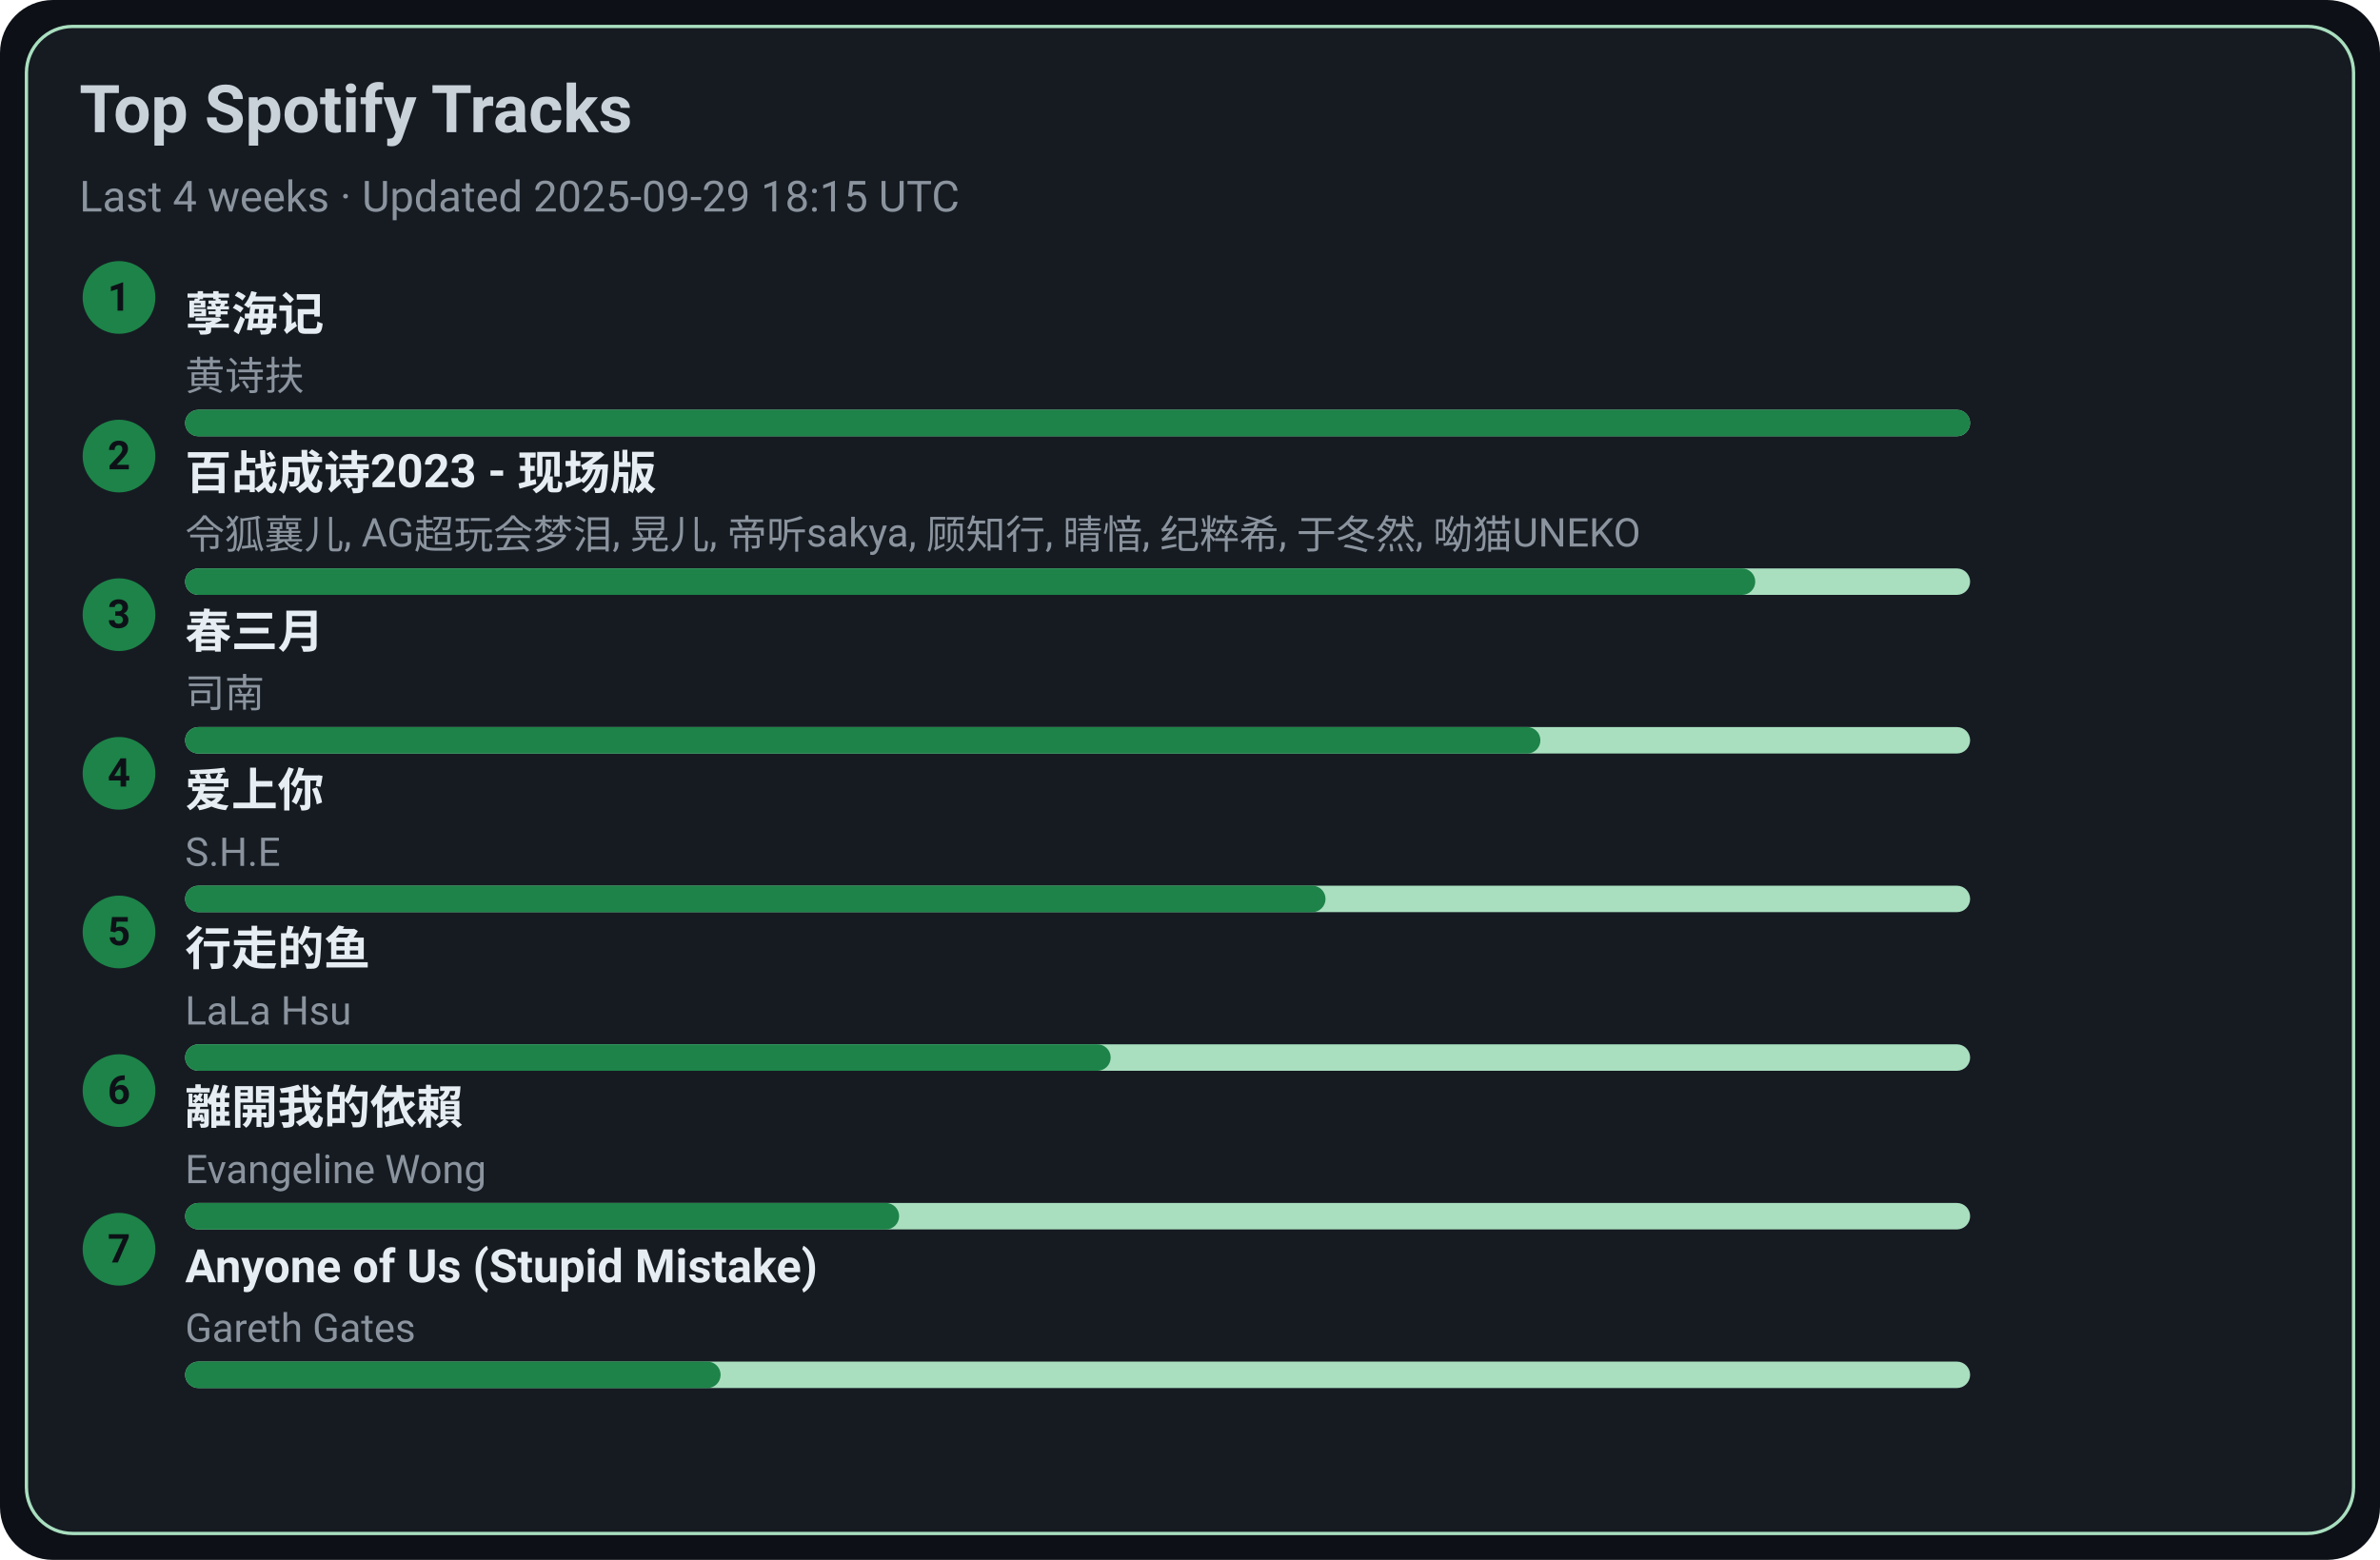
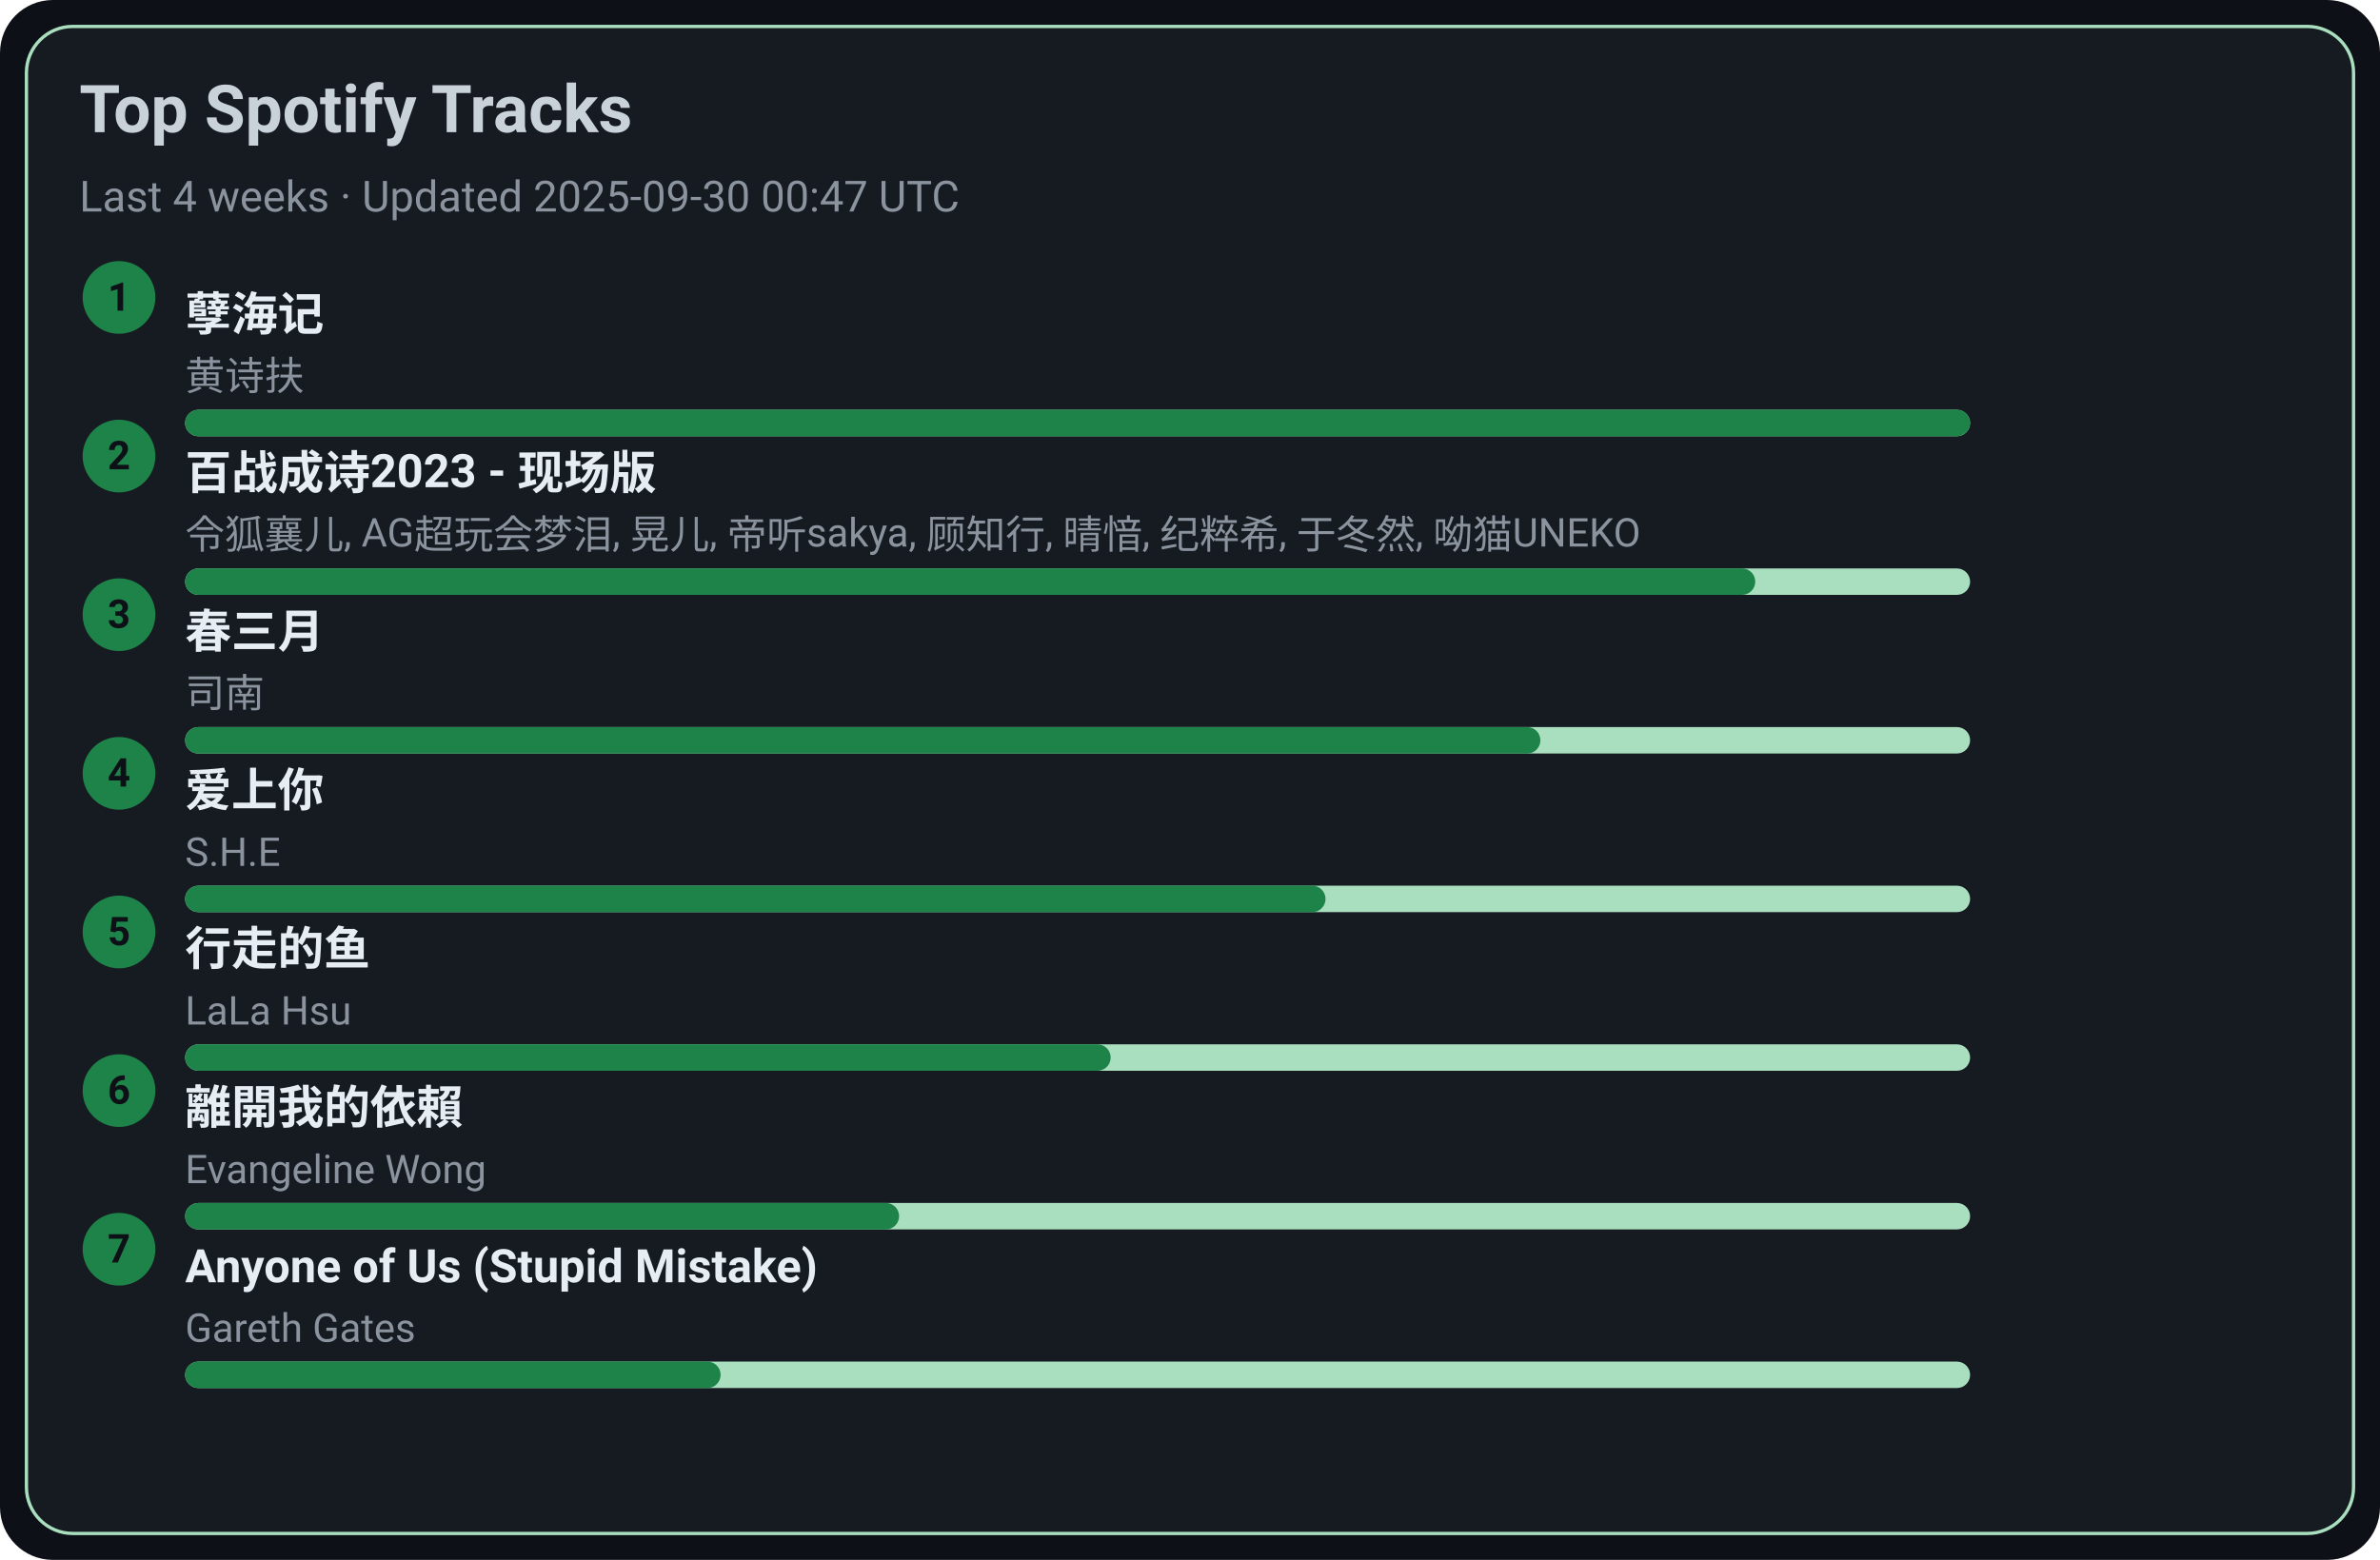
<svg xmlns="http://www.w3.org/2000/svg" width="720" height="472" viewBox="0 0 720 472">
  <style>text{font-family:-apple-system,BlinkMacSystemFont,Segoe UI,Roboto,Ubuntu,Helvetica Neue,Arial,Noto Sans,sans-serif}</style>
  <rect width="720" height="472" rx="16" fill="#0d1117" />
  <rect x="8" y="8" width="704" height="456" rx="14" fill="#161b22" stroke="#A9DFBF" />
  <text x="24" y="40" font-size="20" fill="#c9d1d9" font-weight="600">Top Spotify Tracks</text>
-   <text x="24" y="64" font-size="13" fill="#8b949e">Last 4 weeks · Updated 2025-09-29 18:15 UTC</text>
+   <text x="24" y="64" font-size="13" fill="#8b949e">Last 4 weeks · Updated 2025-09-30 00:47 UTC</text>
  <circle cx="36" cy="90" r="11" fill="#1D8348" />
  <text x="36" y="94" text-anchor="middle" font-size="12" fill="#0d1117" font-weight="700">1</text>
  <a href="https://open.spotify.com/track/3eIovUMhirNN6btJbpzNqD" target="_blank" rel="noopener noreferrer">
    <text x="56" y="100" font-size="14" fill="#e6edf3" font-weight="600">孽海记</text>
  </a>
  <text x="56" y="118" font-size="12" fill="#8b949e">黄诗扶</text>
  <rect x="56" y="124" width="540" height="8" rx="4" fill="#A9DFBF" />
  <rect x="56" y="124" width="540" height="8" rx="4" fill="#1D8348" />
  <circle cx="36" cy="138" r="11" fill="#1D8348" />
  <text x="36" y="142" text-anchor="middle" font-size="12" fill="#0d1117" font-weight="700">2</text>
  <a href="https://open.spotify.com/track/2gttnS8fWnDwziLFt2TLEi" target="_blank" rel="noopener noreferrer">
    <text x="56" y="148" font-size="14" fill="#e6edf3" font-weight="600">百战成诗2023 - 现场版</text>
  </a>
  <text x="56" y="166" font-size="12" fill="#8b949e">令狐襄儿, AG超玩会梦泪, 晃儿, 帝听sakya, 顾知行, 晴愔, 纪粹希, 于冬然, 呦猫UNEKO</text>
  <rect x="56" y="172" width="540" height="8" rx="4" fill="#A9DFBF" />
  <rect x="56" y="172" width="475" height="8" rx="4" fill="#1D8348" />
  <circle cx="36" cy="186" r="11" fill="#1D8348" />
  <text x="36" y="190" text-anchor="middle" font-size="12" fill="#0d1117" font-weight="700">3</text>
  <a href="https://open.spotify.com/track/5A9BOP4WTk2UayDlMb8w98" target="_blank" rel="noopener noreferrer">
    <text x="56" y="196" font-size="14" fill="#e6edf3" font-weight="600">春三月</text>
  </a>
  <text x="56" y="214" font-size="12" fill="#8b949e">司南</text>
  <rect x="56" y="220" width="540" height="8" rx="4" fill="#A9DFBF" />
  <rect x="56" y="220" width="410" height="8" rx="4" fill="#1D8348" />
  <circle cx="36" cy="234" r="11" fill="#1D8348" />
  <text x="36" y="238" text-anchor="middle" font-size="12" fill="#0d1117" font-weight="700">4</text>
  <a href="https://open.spotify.com/track/4hcNpo1rtbzyNswsM5byTf" target="_blank" rel="noopener noreferrer">
    <text x="56" y="244" font-size="14" fill="#e6edf3" font-weight="600">爱上你</text>
  </a>
  <text x="56" y="262" font-size="12" fill="#8b949e">S.H.E</text>
  <rect x="56" y="268" width="540" height="8" rx="4" fill="#A9DFBF" />
  <rect x="56" y="268" width="345" height="8" rx="4" fill="#1D8348" />
  <circle cx="36" cy="282" r="11" fill="#1D8348" />
  <text x="36" y="286" text-anchor="middle" font-size="12" fill="#0d1117" font-weight="700">5</text>
  <a href="https://open.spotify.com/track/5tGyQ1cWTaHBfZSHWr8AZb" target="_blank" rel="noopener noreferrer">
    <text x="56" y="292" font-size="14" fill="#e6edf3" font-weight="600">行走的鱼</text>
  </a>
  <text x="56" y="310" font-size="12" fill="#8b949e">LaLa Hsu</text>
  <rect x="56" y="316" width="540" height="8" rx="4" fill="#A9DFBF" />
  <rect x="56" y="316" width="280" height="8" rx="4" fill="#1D8348" />
  <circle cx="36" cy="330" r="11" fill="#1D8348" />
  <text x="36" y="334" text-anchor="middle" font-size="12" fill="#0d1117" font-weight="700">6</text>
  <a href="https://open.spotify.com/track/28VBdtYc5Cpmey4Cpvcrby" target="_blank" rel="noopener noreferrer">
    <text x="56" y="340" font-size="14" fill="#e6edf3" font-weight="600">離開我的依賴</text>
  </a>
  <text x="56" y="358" font-size="12" fill="#8b949e">Evangeline Wong</text>
  <rect x="56" y="364" width="540" height="8" rx="4" fill="#A9DFBF" />
  <rect x="56" y="364" width="216" height="8" rx="4" fill="#1D8348" />
  <circle cx="36" cy="378" r="11" fill="#1D8348" />
  <text x="36" y="382" text-anchor="middle" font-size="12" fill="#0d1117" font-weight="700">7</text>
  <a href="https://open.spotify.com/track/7KZo8AI9F3Vnn3FXEYBL9f" target="_blank" rel="noopener noreferrer">
    <text x="56" y="388" font-size="14" fill="#e6edf3" font-weight="600">Anyone of Us (Stupid Mistake)</text>
  </a>
  <text x="56" y="406" font-size="12" fill="#8b949e">Gareth Gates</text>
  <rect x="56" y="412" width="540" height="8" rx="4" fill="#A9DFBF" />
  <rect x="56" y="412" width="162" height="8" rx="4" fill="#1D8348" />
</svg>
